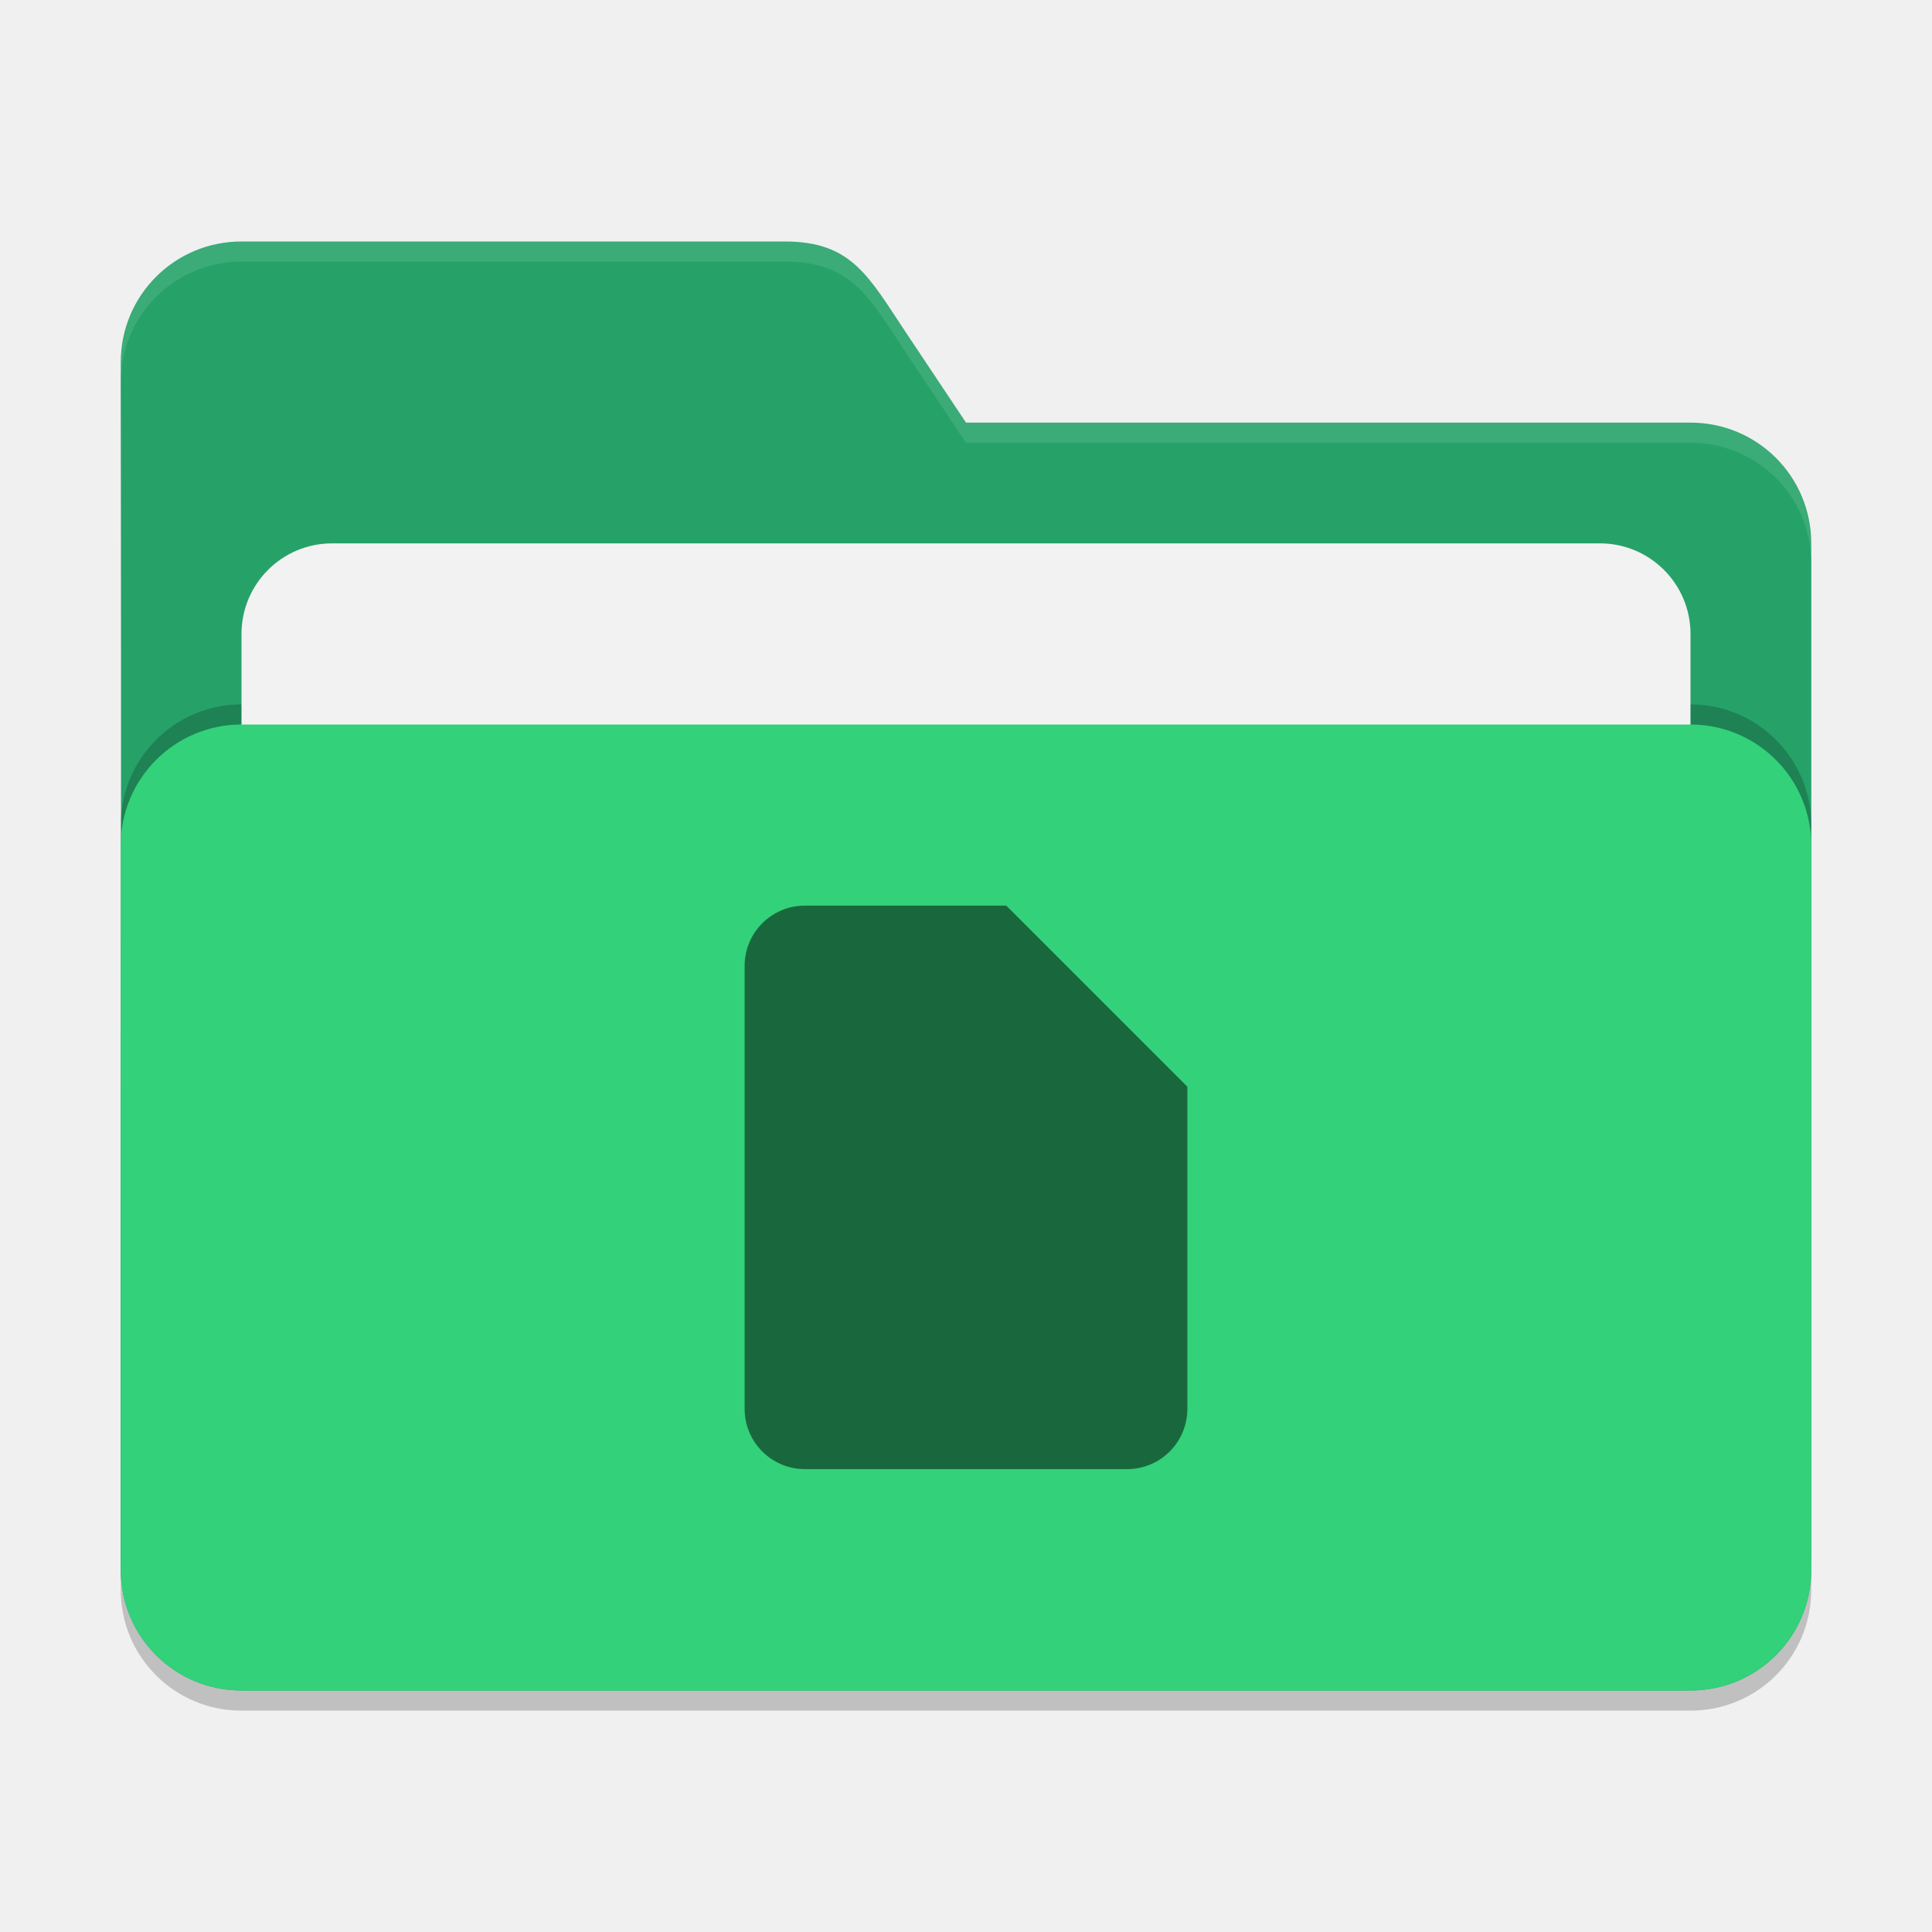
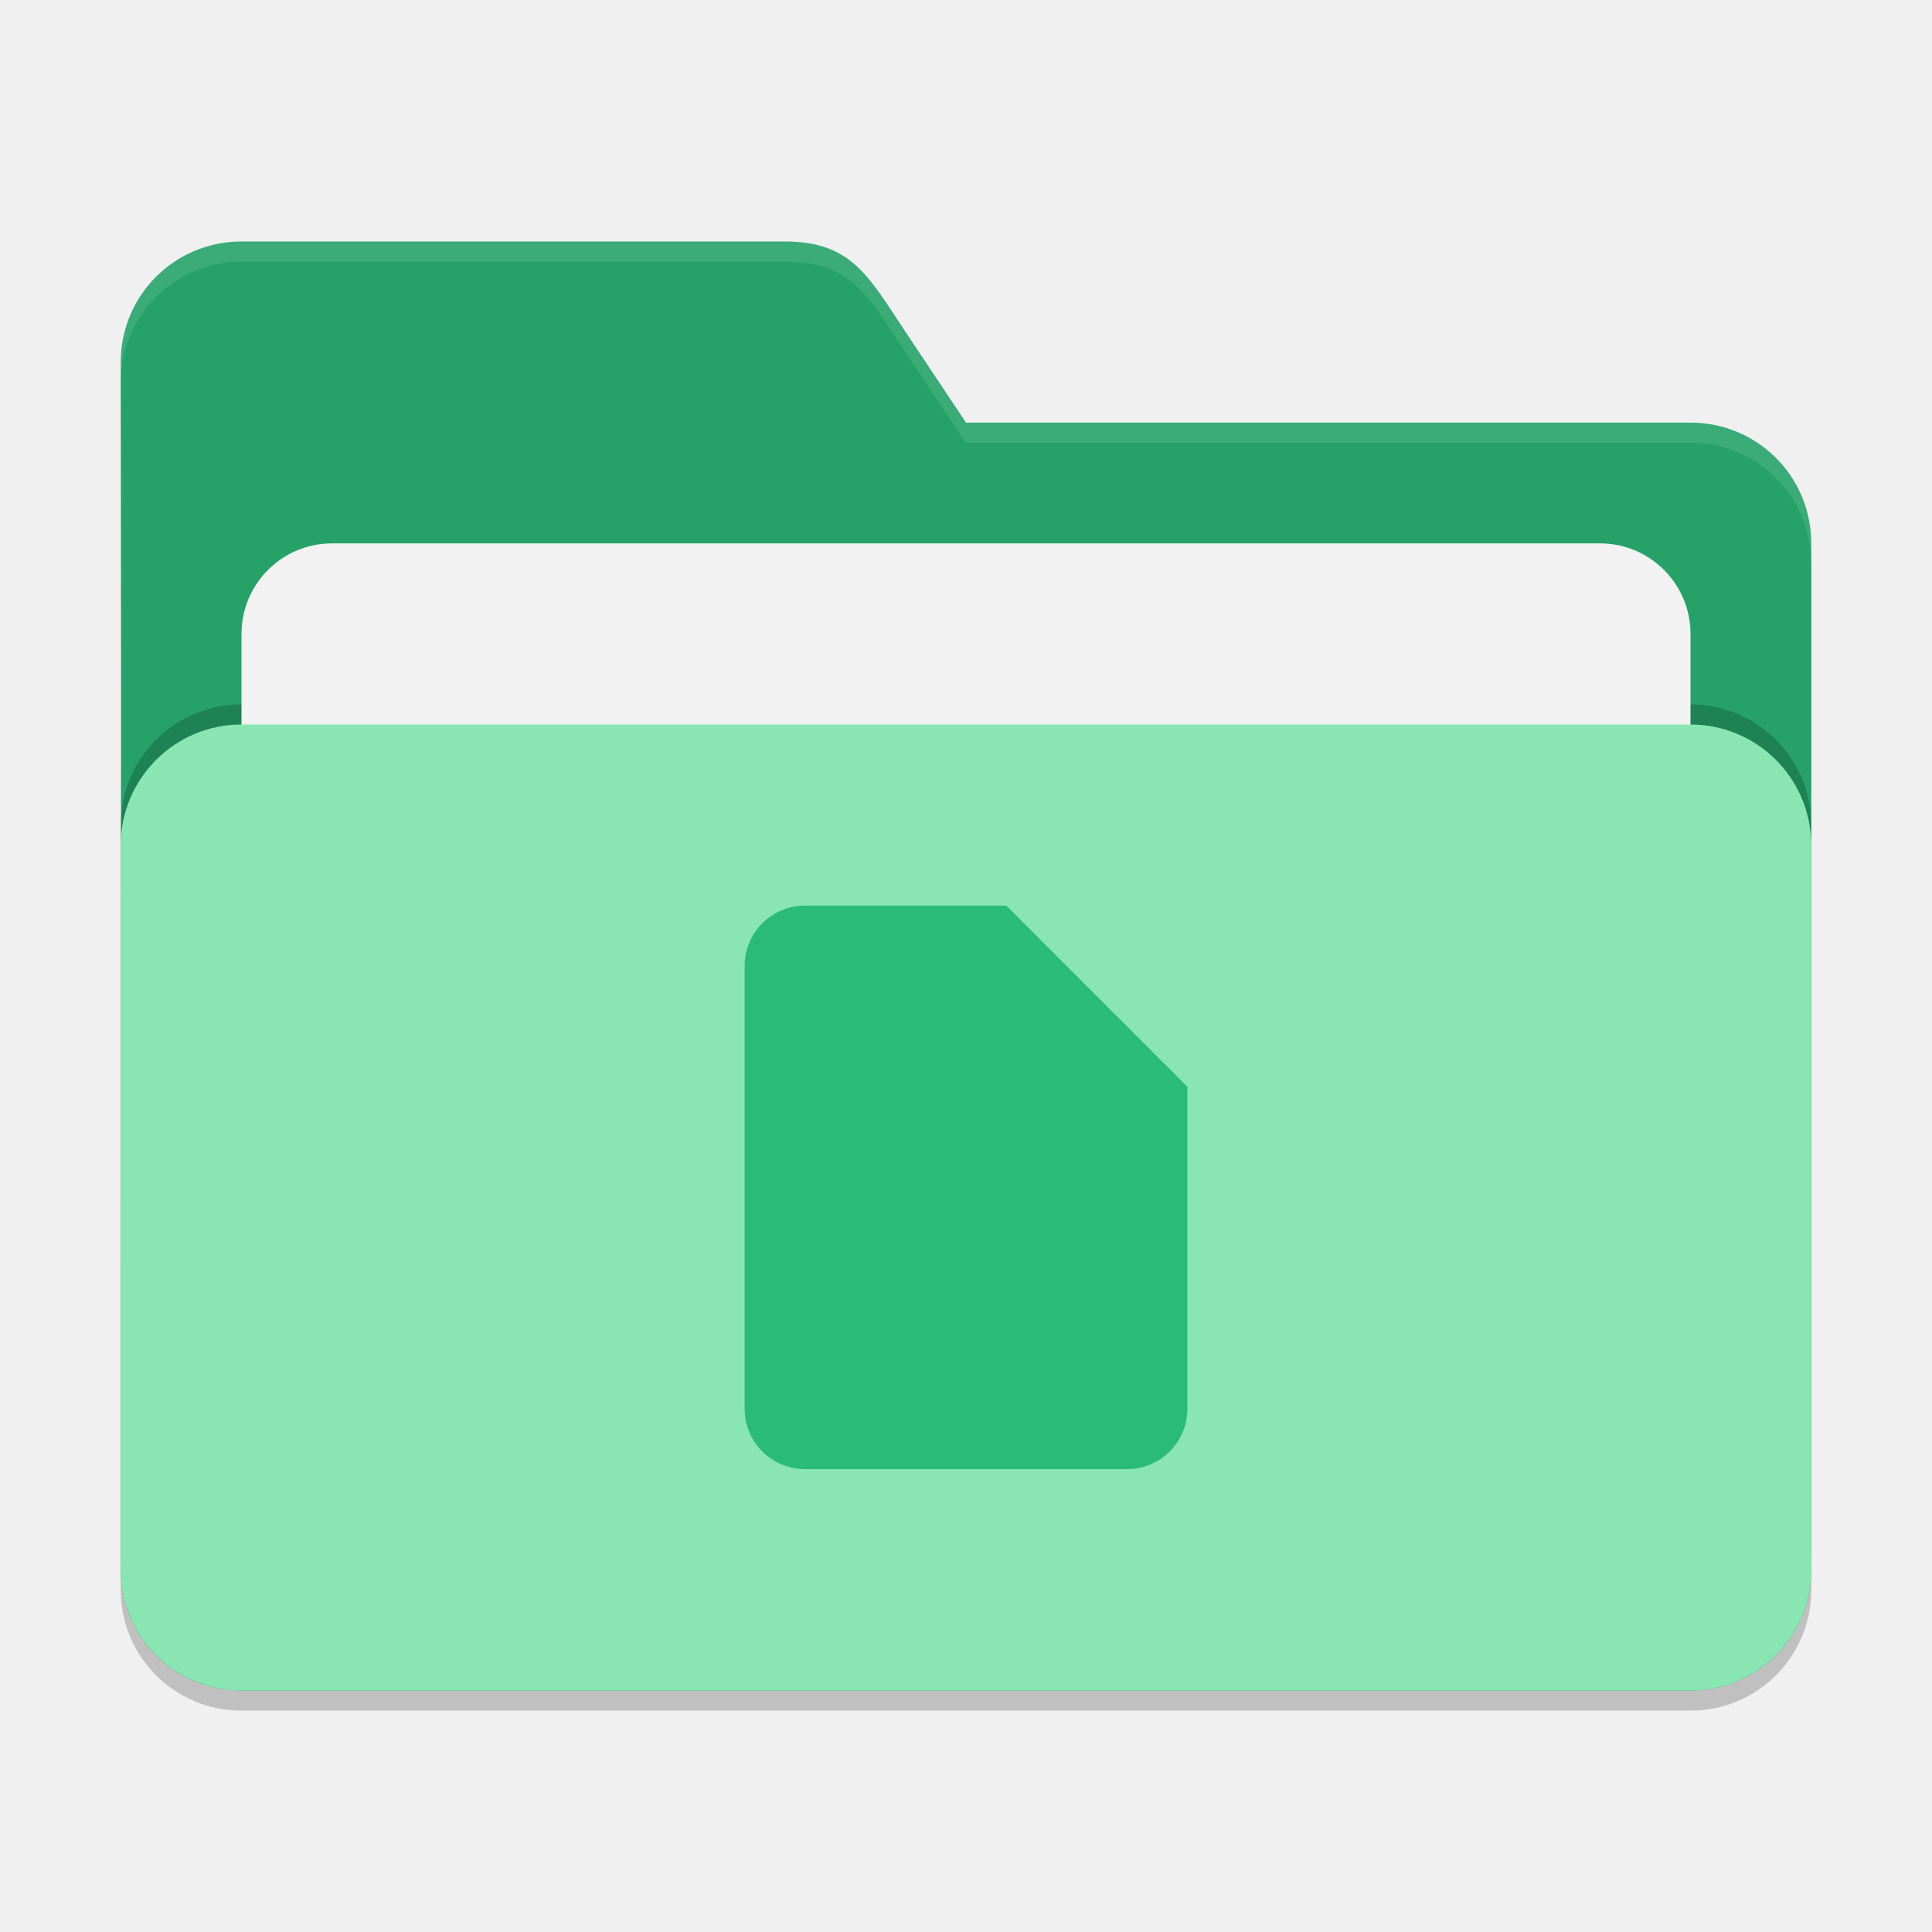
<svg xmlns="http://www.w3.org/2000/svg" width="96" height="96" viewBox="0 0 96 96" version="1.1" id="svg5">
  <defs id="defs2" />
  <path d="m 12,13 c -3.324,0 -6,2.676 -6,6 0.039,19.96 0,39.957 0,60 0,3.324 2.676,6 6,6 H 84 C 87.324,85 90,82.324 90,79 V 28 c 0,-3.324 -2.676,-6 -6,-6 H 48 L 45,17.5 C 43.156,14.734 42.324,13 39,13 Z" style="opacity:0.2;fill:#000000;fill-opacity:1;stroke-width:6;stroke-linecap:square" id="path2595" />
  <path d="m 12,12 c -3.324,0 -6,2.676 -6,6 0.039,19.96 0,39.957 0,60 0,3.324 2.676,6 6,6 H 84 C 87.324,84 90,81.324 90,78 V 27 C 90,23.676 87.324,21 84,21 H 48 L 45,16.5 C 43.156,13.734 42.324,12 39,12 Z" style="fill:#26a269;fill-opacity:1;stroke-width:6;stroke-linecap:square" id="path2567" />
  <path id="path2855" style="opacity:0.1;fill:#ffffff;fill-opacity:1;stroke-width:6;stroke-linecap:square" d="m 12,12 c -3.324,0 -6,2.676 -6,6 6.473e-4,0.333 2.074e-4,0.666 0,1 0,-3.324 2.676,-6 6,-6 h 27 c 3.324,0 4.156,1.734 6,4.5 l 3,4.5 h 36 c 3.324,0 6,2.676 6,6 v -1 c 0,-3.324 -2.676,-6 -6,-6 H 48 L 45,16.5 C 43.156,13.734 42.324,12 39,12 Z" />
  <rect style="opacity:0.2;fill:#000000;fill-opacity:1;stroke-width:6;stroke-linecap:square" id="rect2667" width="84" height="48" x="6" y="35" ry="6" />
  <rect style="opacity:1;fill:#f2f2f2;fill-opacity:1;stroke-width:6;stroke-linecap:square" id="rect3435" width="72" height="38" x="12" y="27" ry="4.5" />
-   <rect style="opacity:1;fill:#33d17a;fill-opacity:1;stroke-width:6;stroke-linecap:square" id="rect2727" width="84" height="48" x="6" y="36" ry="6" />
-   <path d="m 40,45 h 10 l 9,9 v 16 c 0,1.662 -1.338,3 -3,3 h -16 c -1.662,0 -3,-1.338 -3,-3 v -22 c 0,-1.662 1.338,-3 3,-3 z" style="opacity:0.5;fill:#000000;stroke-width:12;stroke-linecap:square" id="path403" />
+   <rect style="opacity:1;fill:#89e6b2;fill-opacity:1;stroke-width:6;stroke-linecap:square" id="rect2727" width="84" height="48" x="6" y="36" ry="6" />
+   <path d="m 40,45 h 10 l 9,9 v 16 c 0,1.662 -1.338,3 -3,3 h -16 c -1.662,0 -3,-1.338 -3,-3 v -22 c 0,-1.662 1.338,-3 3,-3 z" style="opacity:1;fill:#2bbb79;stroke-width:12;stroke-linecap:square" id="path403" />
</svg>
